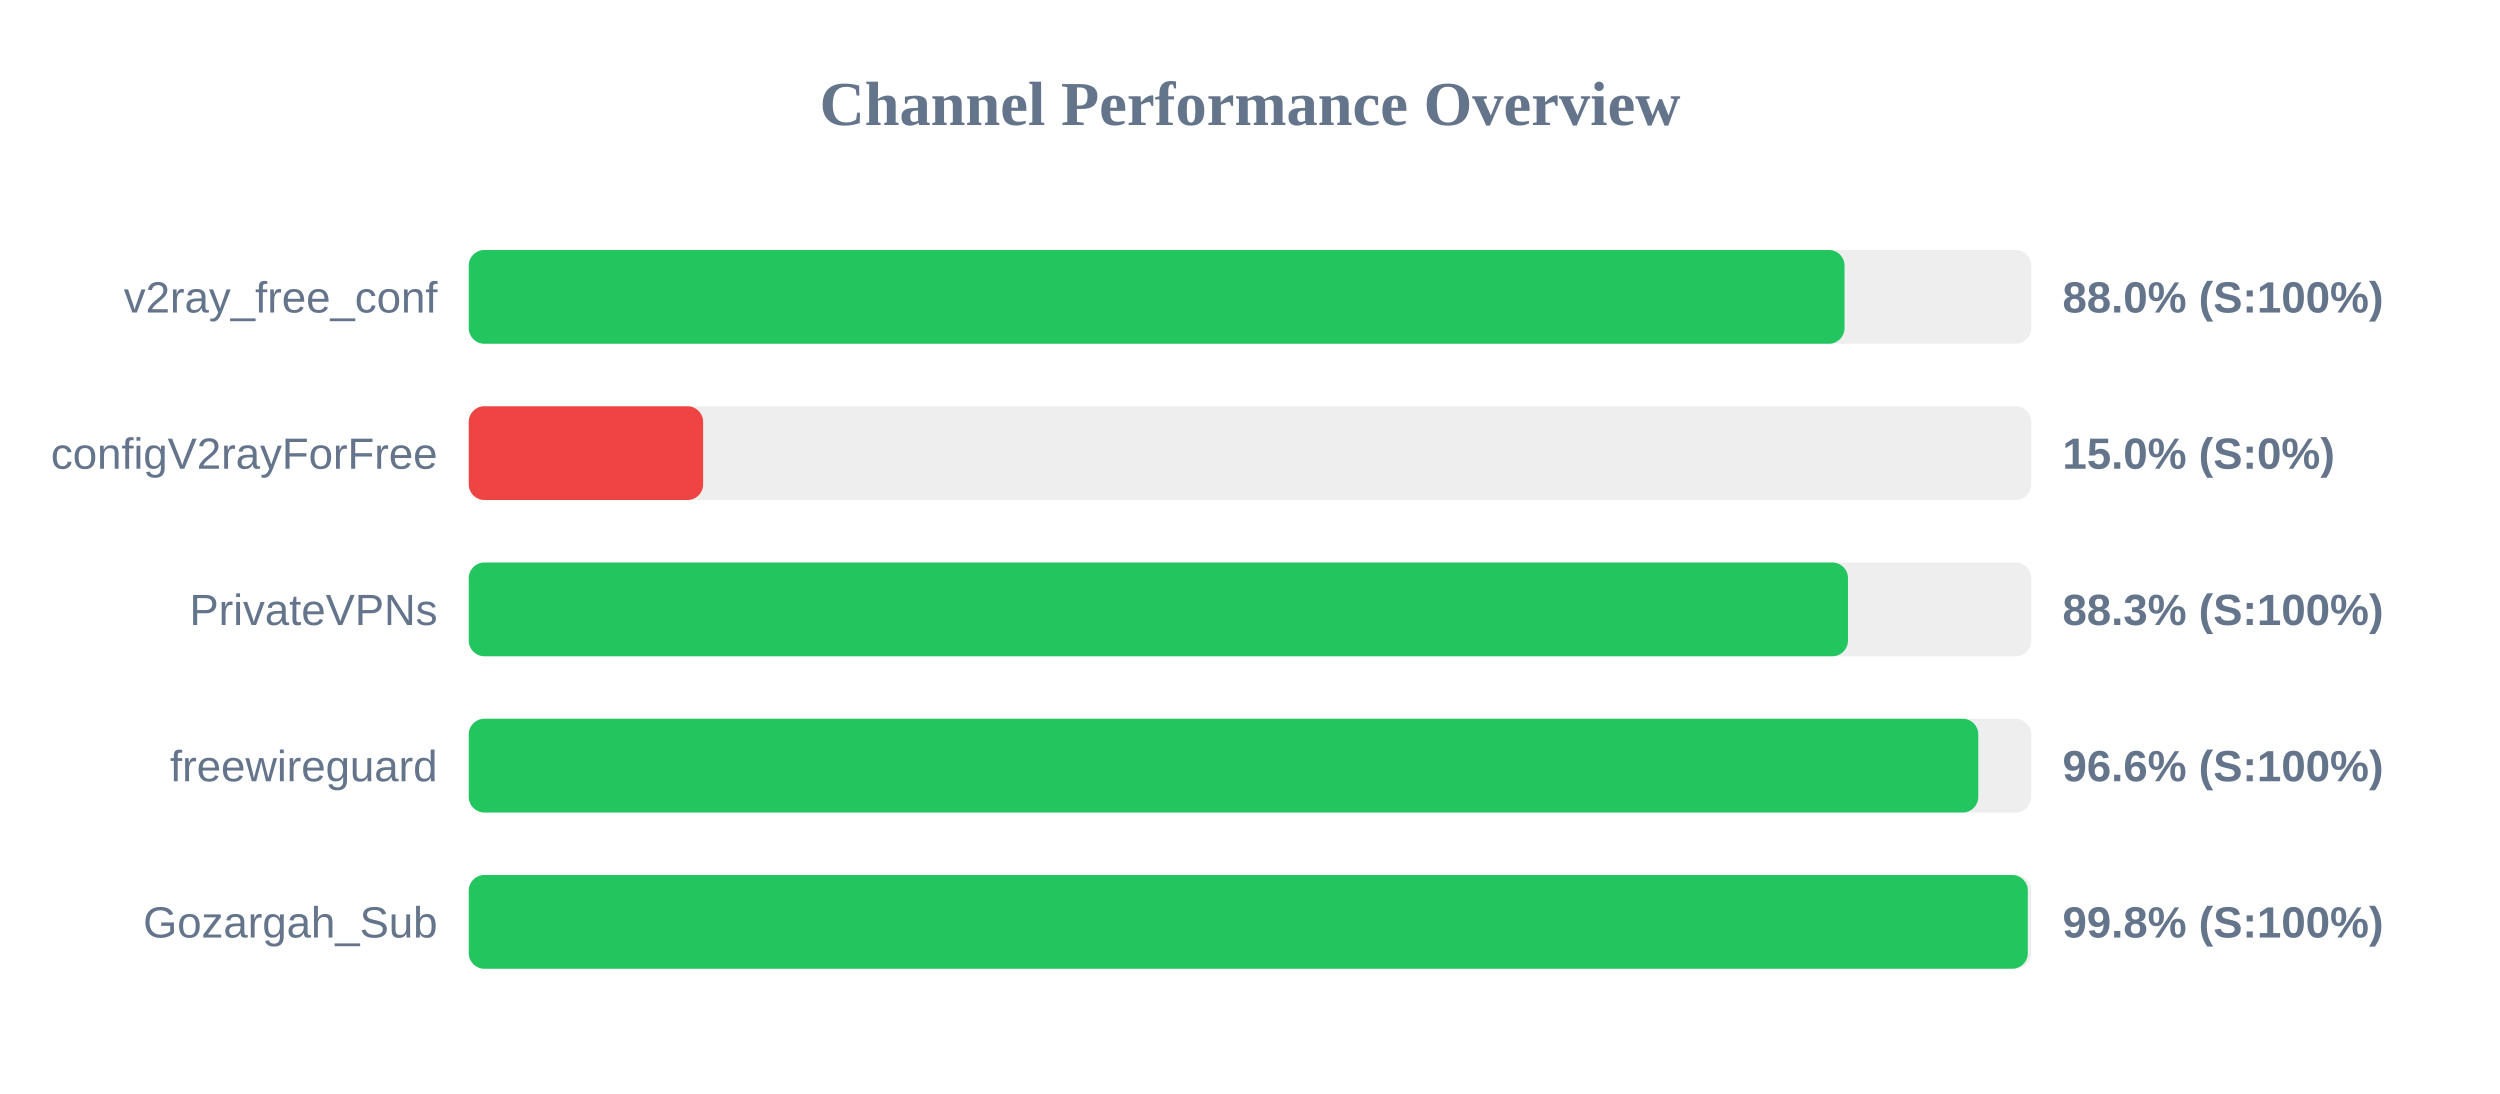
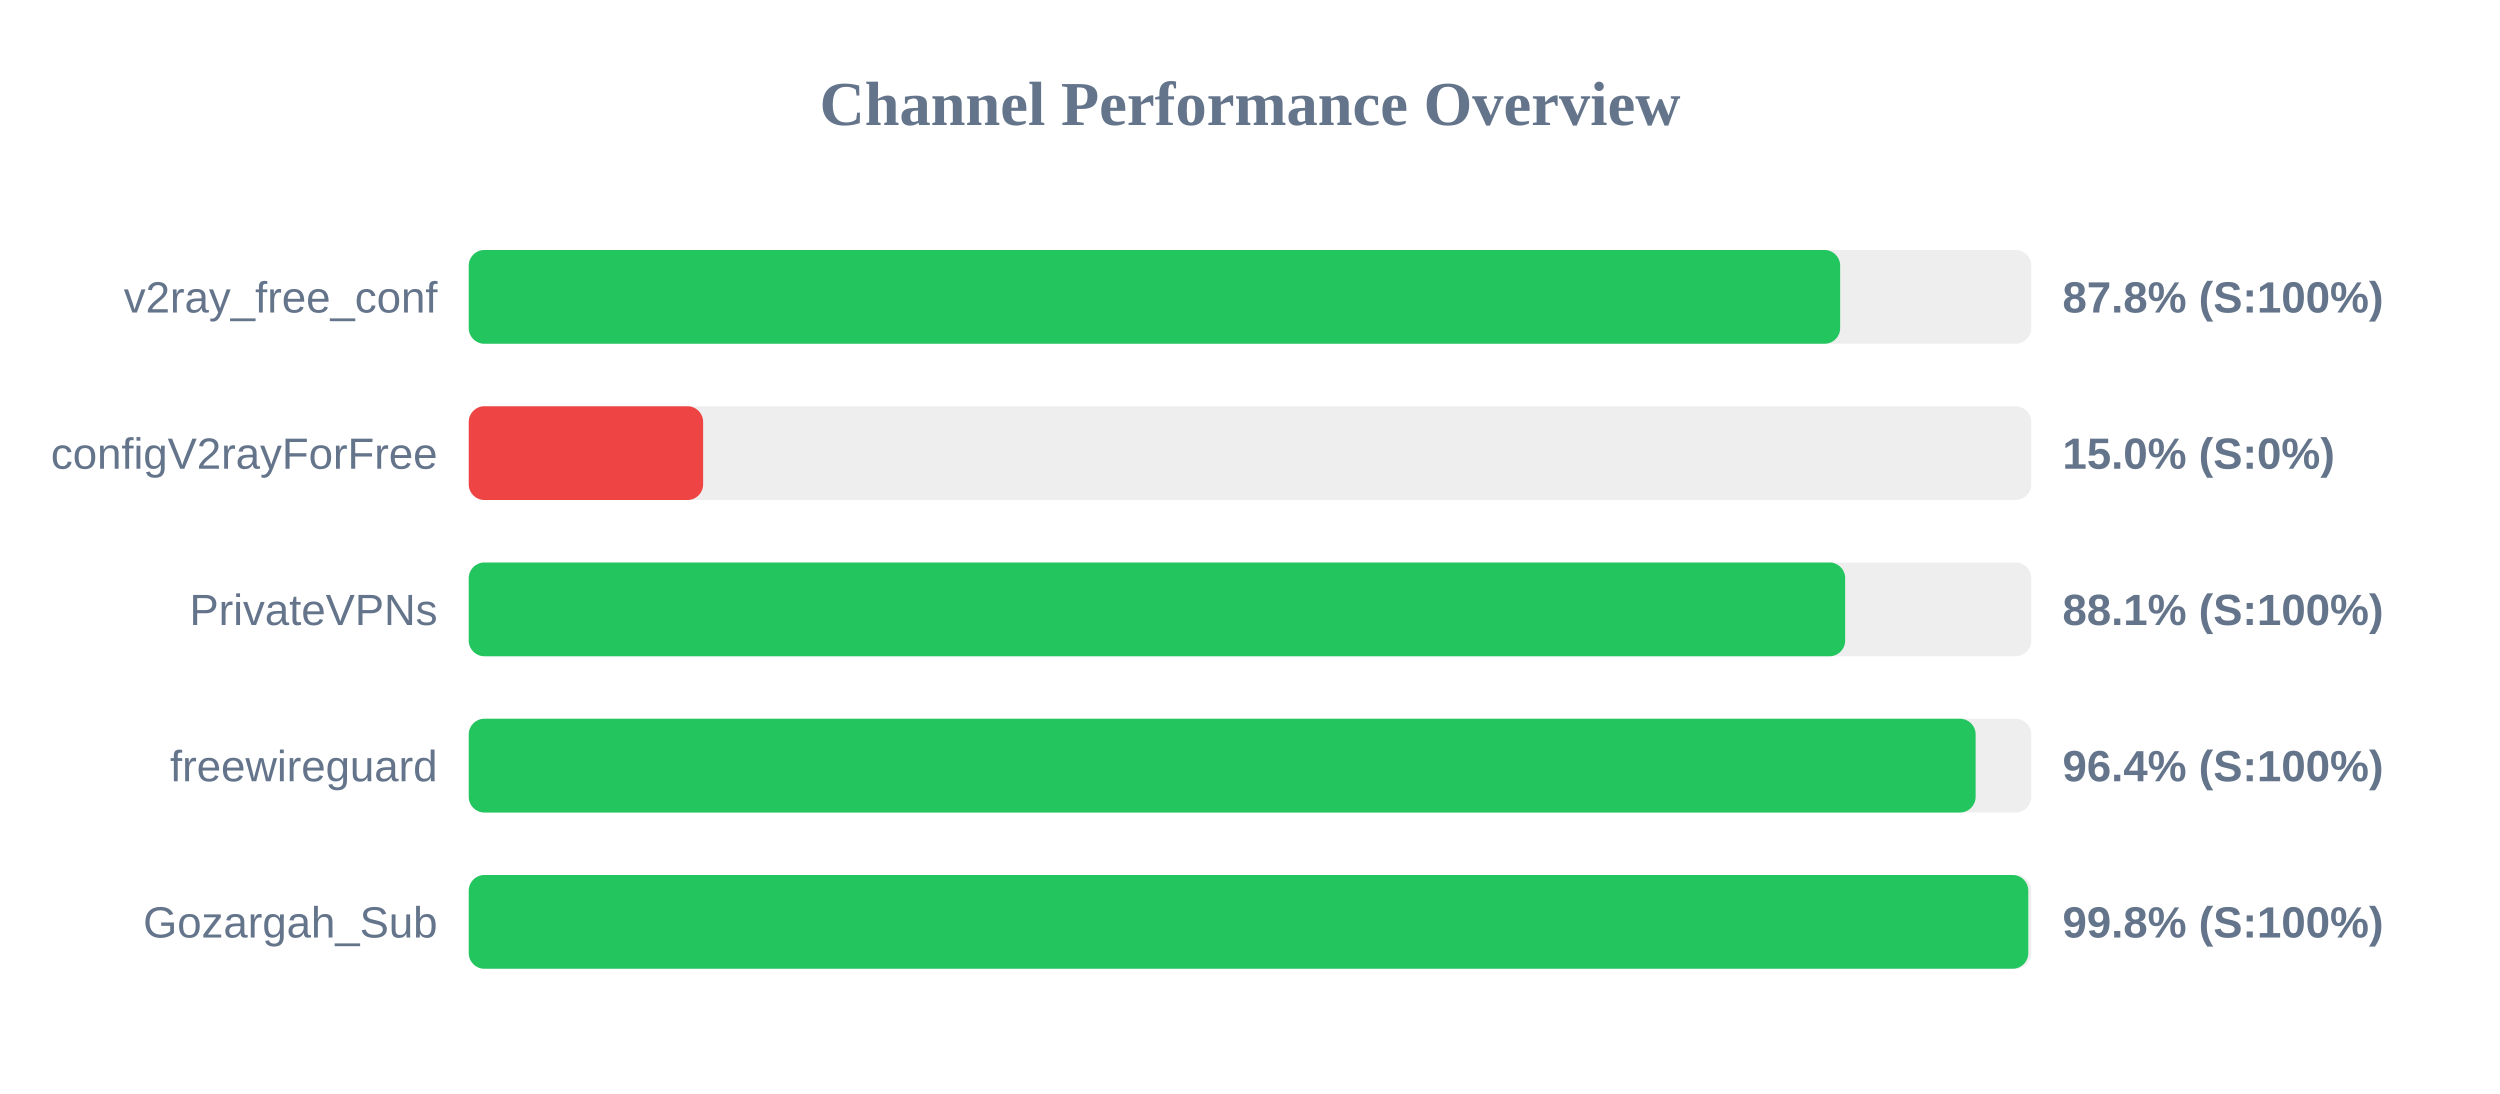
<svg xmlns="http://www.w3.org/2000/svg" width="800" height="350" version="1.1">
  <style>
        .row { font: 14px Arial; fill: #64748b; }
        .score { font: bold 14px Arial; fill: #64748b; }
    </style>
  <text x="400" y="40" text-anchor="middle" font-size="20px" font-weight="bold" fill="#64748b">Channel Performance Overview</text>
  <rect x="150" y="80" width="500" height="30" fill="#eee" rx="5" />
-   <rect x="150" y="80" width="440.25" height="30" fill="#22c55e" rx="5" />
+   <rect x="150" y="80" width="438.85" height="30" fill="#22c55e" rx="5" />
  <text x="140" y="100" text-anchor="end" class="row">v2ray_free_conf</text>
-   <text x="660" y="100" text-anchor="start" class="score">88.0% (S:100%)</text>
+   <text x="660" y="100" text-anchor="start" class="score">87.8% (S:100%)</text>
  <rect x="150" y="130" width="500" height="30" fill="#eee" rx="5" />
  <rect x="150" y="130" width="75.0" height="30" fill="#ef4444" rx="5" />
  <text x="140" y="150" text-anchor="end" class="row">configV2rayForFree</text>
  <text x="660" y="150" text-anchor="start" class="score">15.0% (S:0%)</text>
  <rect x="150" y="180" width="500" height="30" fill="#eee" rx="5" />
-   <rect x="150" y="180" width="441.35" height="30" fill="#22c55e" rx="5" />
+   <rect x="150" y="180" width="440.45" height="30" fill="#22c55e" rx="5" />
  <text x="140" y="200" text-anchor="end" class="row">PrivateVPNs</text>
-   <text x="660" y="200" text-anchor="start" class="score">88.3% (S:100%)</text>
+   <text x="660" y="200" text-anchor="start" class="score">88.1% (S:100%)</text>
  <rect x="150" y="230" width="500" height="30" fill="#eee" rx="5" />
-   <rect x="150" y="230" width="483.05" height="30" fill="#22c55e" rx="5" />
+   <rect x="150" y="230" width="482.2" height="30" fill="#22c55e" rx="5" />
  <text x="140" y="250" text-anchor="end" class="row">freewireguard</text>
-   <text x="660" y="250" text-anchor="start" class="score">96.6% (S:100%)</text>
+   <text x="660" y="250" text-anchor="start" class="score">96.4% (S:100%)</text>
  <rect x="150" y="280" width="500" height="30" fill="#eee" rx="5" />
-   <rect x="150" y="280" width="498.9" height="30" fill="#22c55e" rx="5" />
+   <rect x="150" y="280" width="499.05" height="30" fill="#22c55e" rx="5" />
  <text x="140" y="300" text-anchor="end" class="row">Gozargah_Sub</text>
  <text x="660" y="300" text-anchor="start" class="score">99.8% (S:100%)</text>
</svg>
